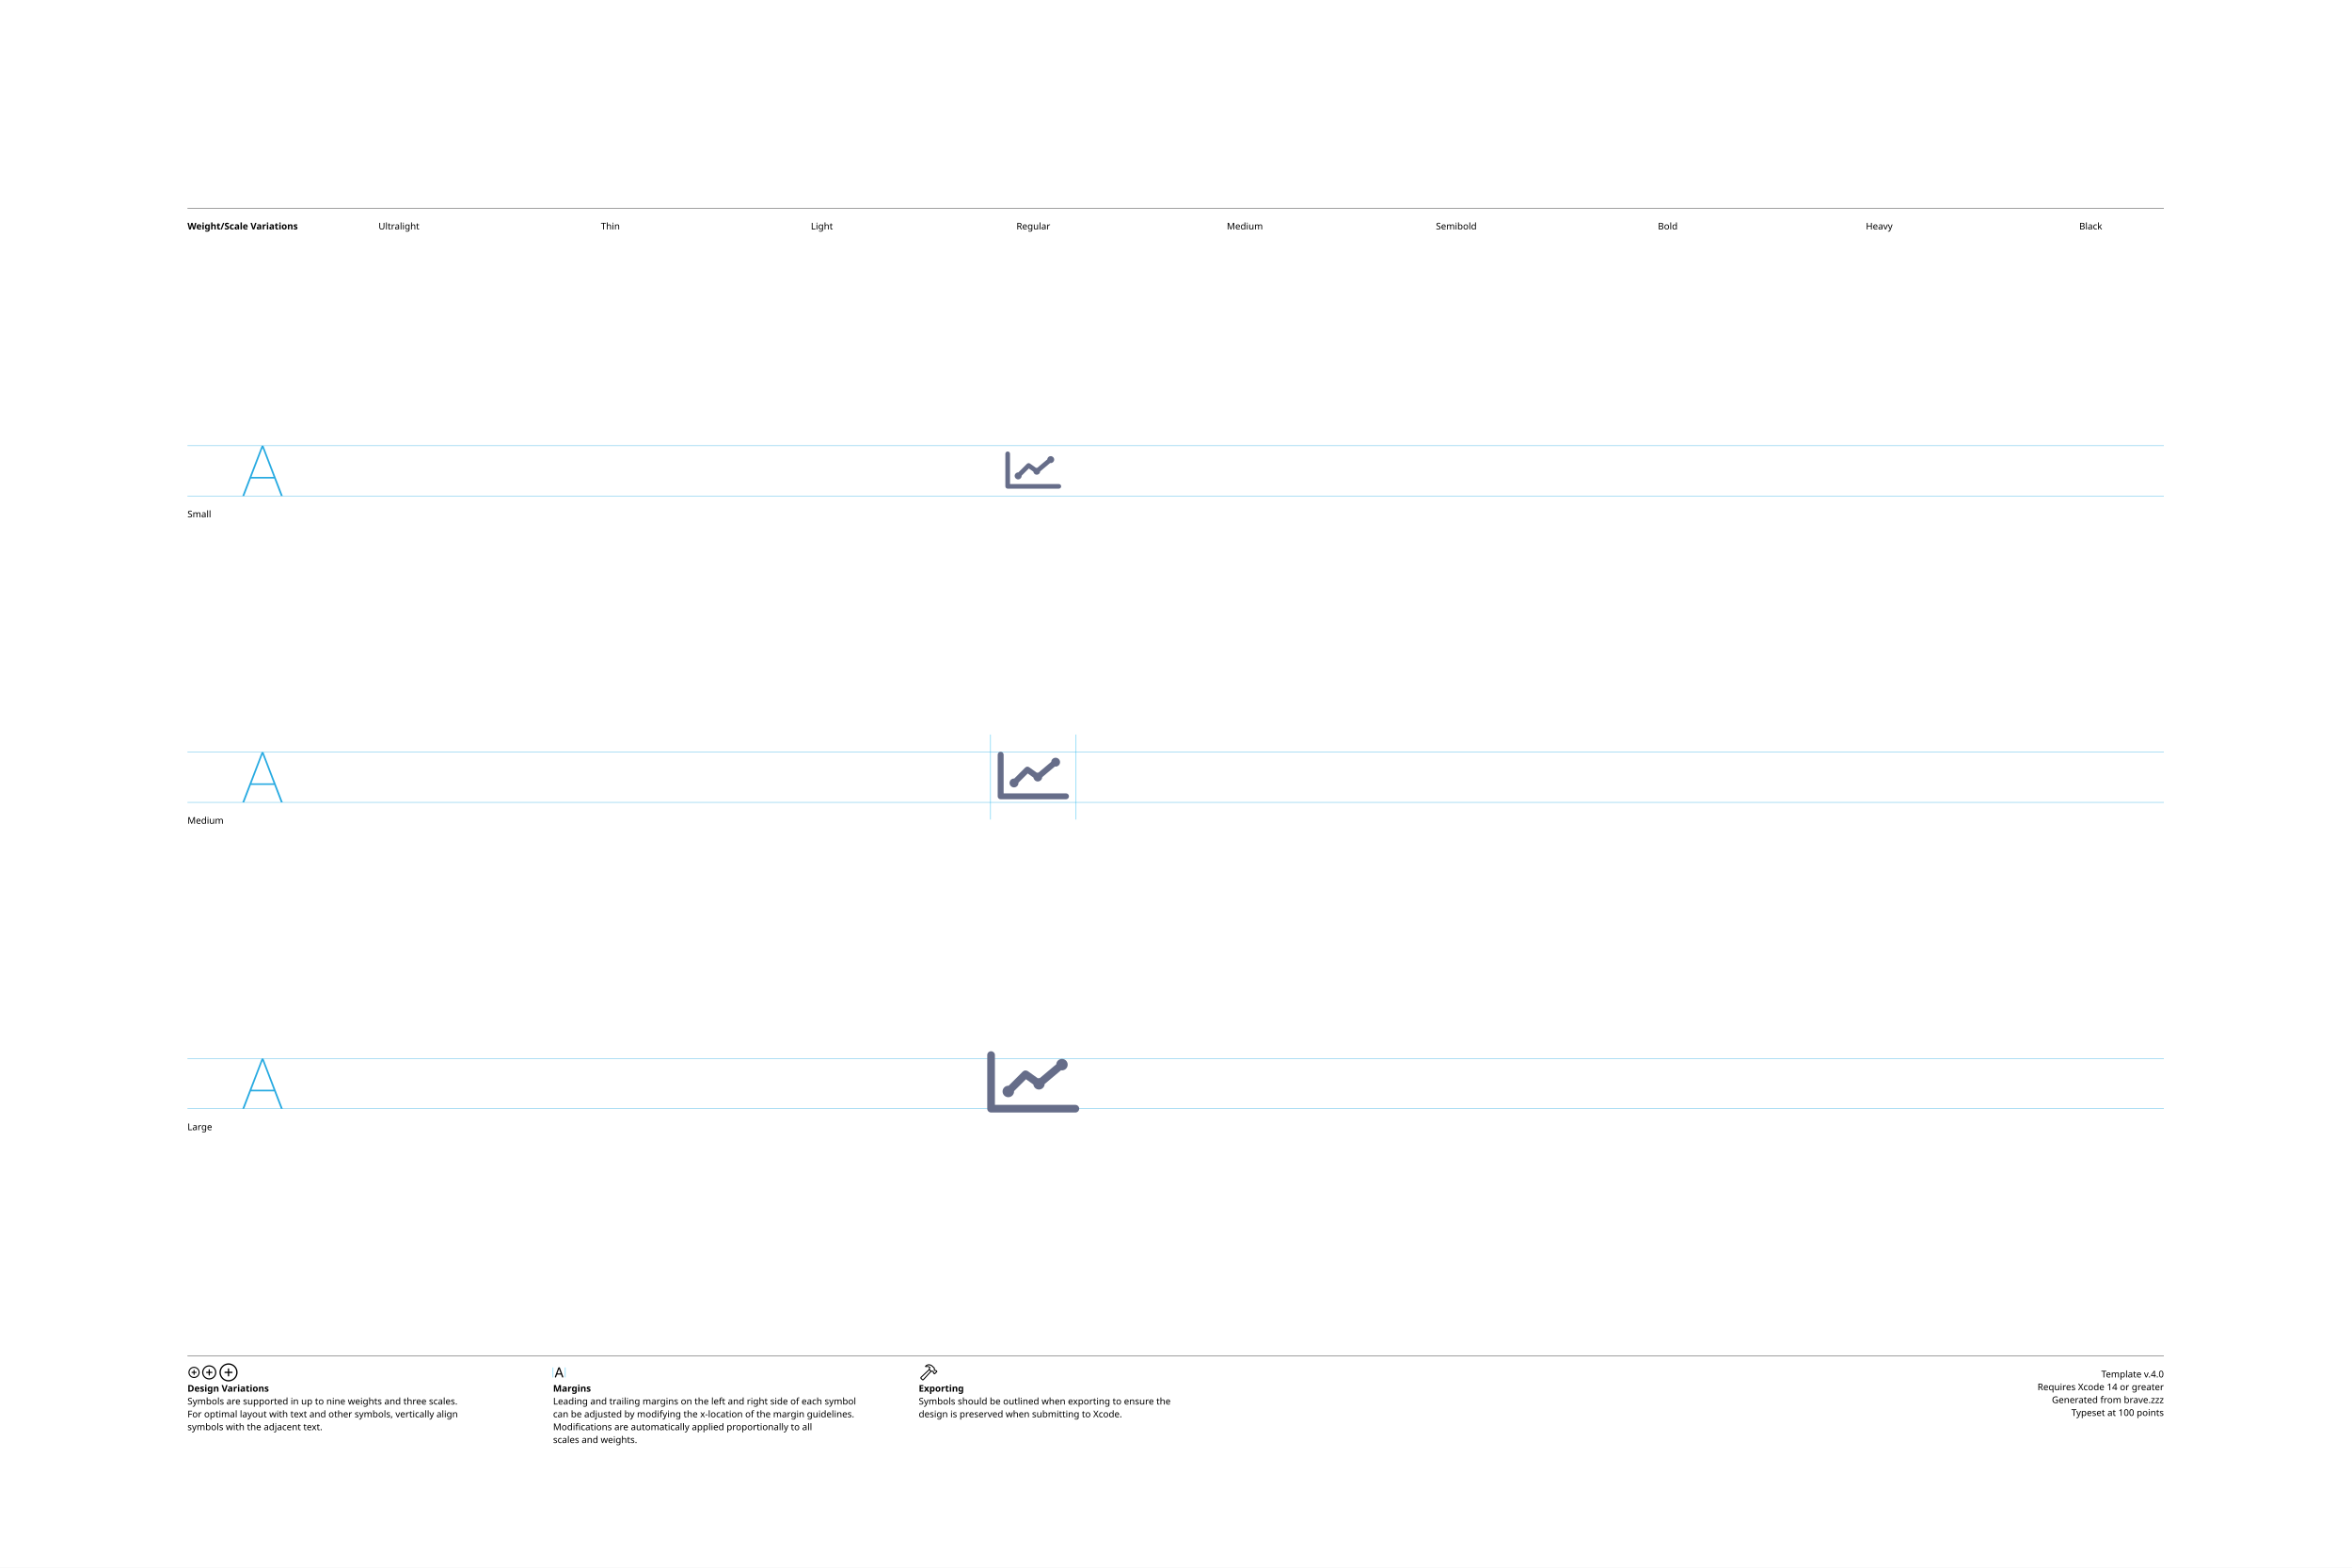
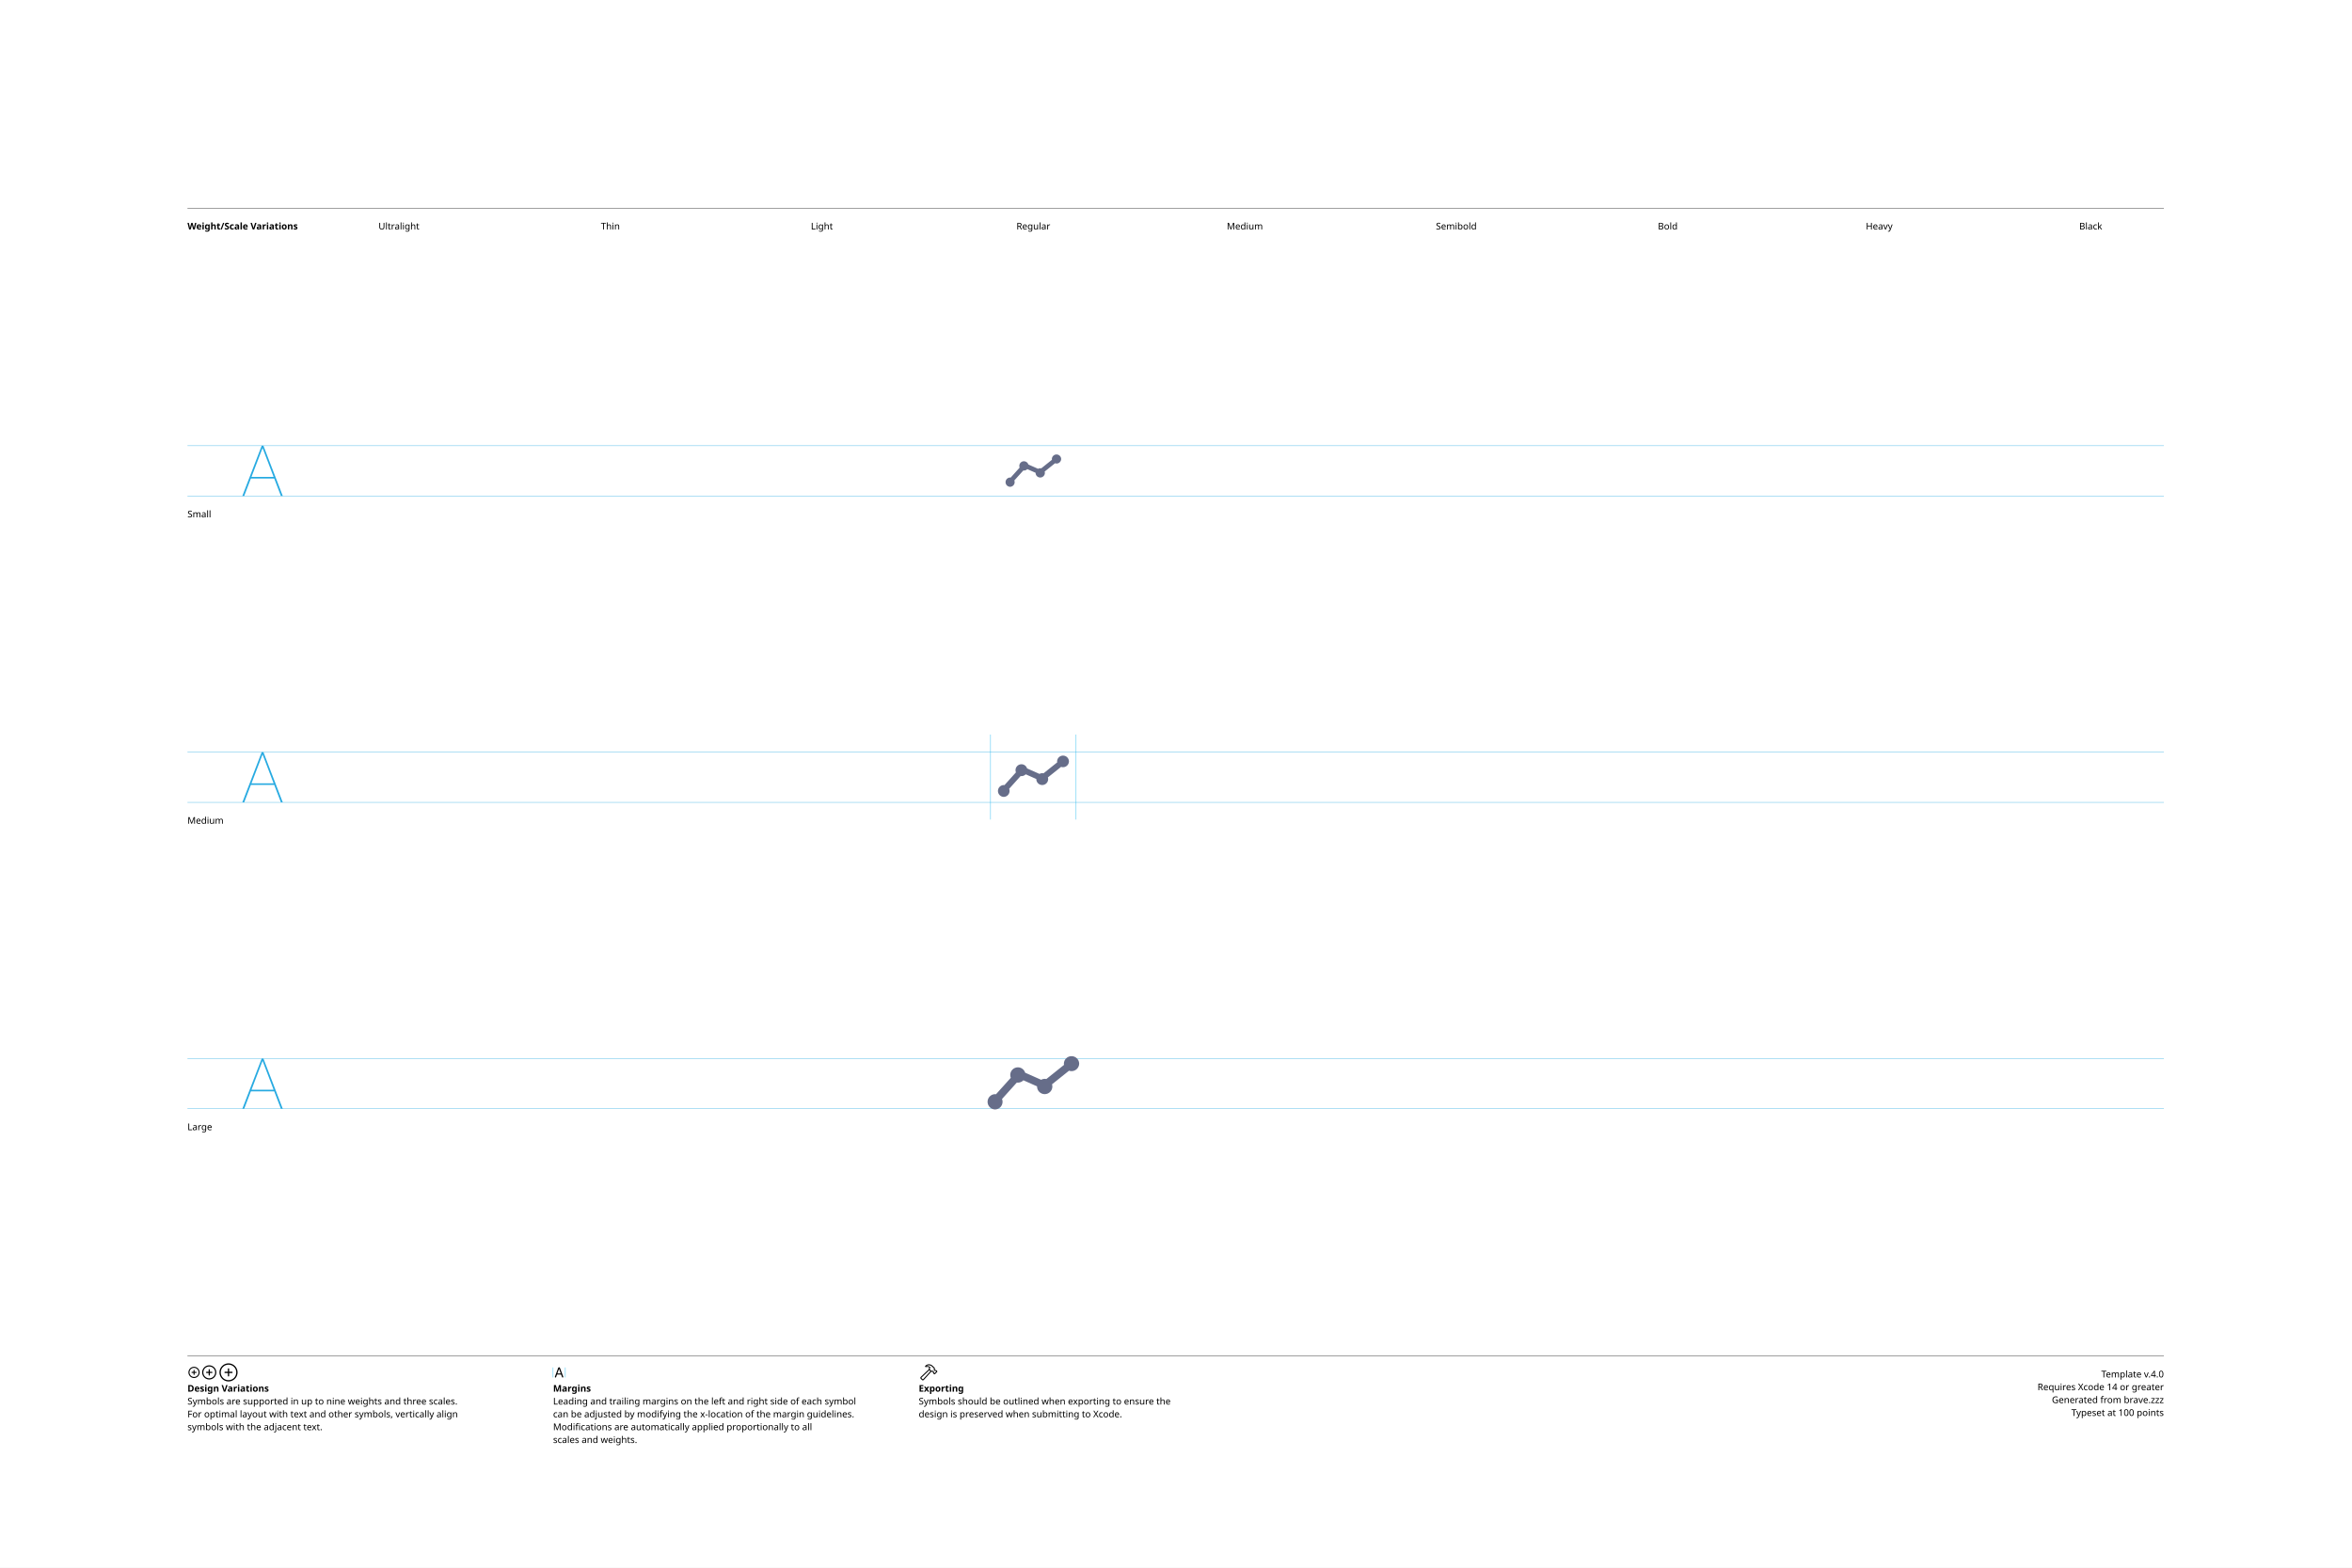
<svg xmlns="http://www.w3.org/2000/svg" version="1.1" width="3300" height="2200">
  <g id="Notes">
    <rect height="2200" id="artboard" style="fill:white;opacity:1" width="3300" x="0" y="0" />
    <line style="fill:none;stroke:black;opacity:1;stroke-width:0.5;" x1="263" x2="3036" y1="292" y2="292" />
    <text style="stroke:none;fill:black;font-family:sans-serif;font-size:13;font-weight:bold;" transform="matrix(1 0 0 1 263 322)">Weight/Scale Variations</text>
    <text style="stroke:none;fill:black;font-family:sans-serif;font-size:13;text-anchor:middle;" transform="matrix(1 0 0 1 559.711 322)">Ultralight</text>
    <text style="stroke:none;fill:black;font-family:sans-serif;font-size:13;text-anchor:middle;" transform="matrix(1 0 0 1 856.422 322)">Thin</text>
    <text style="stroke:none;fill:black;font-family:sans-serif;font-size:13;text-anchor:middle;" transform="matrix(1 0 0 1 1153.13 322)">Light</text>
    <text style="stroke:none;fill:black;font-family:sans-serif;font-size:13;text-anchor:middle;" transform="matrix(1 0 0 1 1449.84 322)">Regular</text>
    <text style="stroke:none;fill:black;font-family:sans-serif;font-size:13;text-anchor:middle;" transform="matrix(1 0 0 1 1746.56 322)">Medium</text>
    <text style="stroke:none;fill:black;font-family:sans-serif;font-size:13;text-anchor:middle;" transform="matrix(1 0 0 1 2043.27 322)">Semibold</text>
    <text style="stroke:none;fill:black;font-family:sans-serif;font-size:13;text-anchor:middle;" transform="matrix(1 0 0 1 2339.98 322)">Bold</text>
    <text style="stroke:none;fill:black;font-family:sans-serif;font-size:13;text-anchor:middle;" transform="matrix(1 0 0 1 2636.69 322)">Heavy</text>
    <text style="stroke:none;fill:black;font-family:sans-serif;font-size:13;text-anchor:middle;" transform="matrix(1 0 0 1 2933.4 322)">Black</text>
    <line style="fill:none;stroke:black;opacity:1;stroke-width:0.5;" x1="263" x2="3036" y1="1903" y2="1903" />
    <g transform="matrix(1 0 0 1 263 1933)">
      <path d="M9.248 0.83C13.555 0.83 17.139-2.744 17.139-7.051C17.139-11.357 13.545-14.932 9.238-14.932C4.941-14.932 1.367-11.357 1.367-7.051C1.367-2.744 4.951 0.83 9.248 0.83ZM9.248-0.654C5.703-0.654 2.871-3.496 2.871-7.051C2.871-10.605 5.693-13.447 9.238-13.447C12.793-13.447 15.645-10.605 15.645-7.051C15.645-3.496 12.803-0.654 9.248-0.654ZM5.654-7.051C5.654-6.621 5.957-6.328 6.406-6.328L8.506-6.328L8.506-4.209C8.506-3.77 8.799-3.467 9.229-3.467C9.678-3.467 9.971-3.77 9.971-4.209L9.971-6.328L12.09-6.328C12.529-6.328 12.832-6.621 12.832-7.051C12.832-7.49 12.529-7.793 12.09-7.793L9.971-7.793L9.971-9.902C9.971-10.352 9.678-10.654 9.229-10.654C8.799-10.654 8.506-10.352 8.506-9.902L8.506-7.793L6.406-7.793C5.957-7.793 5.654-7.49 5.654-7.051Z" />
    </g>
    <g transform="matrix(1 0 0 1 281.867 1933)">
      <path d="M11.709 2.91C17.158 2.91 21.67-1.611 21.67-7.051C21.67-12.5 17.148-17.012 11.699-17.012C6.26-17.012 1.748-12.5 1.748-7.051C1.748-1.611 6.27 2.91 11.709 2.91ZM11.709 1.25C7.1 1.25 3.418-2.441 3.418-7.051C3.418-11.66 7.09-15.352 11.699-15.352C16.309-15.352 20.01-11.66 20.01-7.051C20.01-2.441 16.318 1.25 11.709 1.25ZM7.178-7.051C7.178-6.572 7.51-6.25 8.008-6.25L10.879-6.25L10.879-3.369C10.879-2.881 11.211-2.539 11.69-2.539C12.178-2.539 12.52-2.871 12.52-3.369L12.52-6.25L15.4-6.25C15.889-6.25 16.23-6.572 16.23-7.051C16.23-7.539 15.889-7.881 15.4-7.881L12.52-7.881L12.52-10.752C12.52-11.25 12.178-11.592 11.69-11.592C11.211-11.592 10.879-11.25 10.879-10.752L10.879-7.881L8.008-7.881C7.51-7.881 7.178-7.539 7.178-7.051Z" />
    </g>
    <g transform="matrix(1 0 0 1 305.646 1933)">
      <path d="M14.971 5.664C21.934 5.664 27.695-0.098 27.695-7.051C27.695-14.014 21.924-19.775 14.961-19.775C8.008-19.775 2.256-14.014 2.256-7.051C2.256-0.098 8.018 5.664 14.971 5.664ZM14.971 3.848C8.936 3.848 4.082-1.016 4.082-7.051C4.082-13.096 8.926-17.949 14.961-17.949C21.006-17.949 25.869-13.096 25.869-7.051C25.869-1.016 21.016 3.848 14.971 3.848ZM9.199-7.051C9.199-6.533 9.57-6.172 10.117-6.172L14.062-6.172L14.062-2.217C14.062-1.68 14.434-1.299 14.951-1.299C15.488-1.299 15.859-1.67 15.859-2.217L15.859-6.172L19.814-6.172C20.352-6.172 20.732-6.533 20.732-7.051C20.732-7.598 20.361-7.969 19.814-7.969L15.859-7.969L15.859-11.914C15.859-12.461 15.488-12.842 14.951-12.842C14.434-12.842 14.062-12.461 14.062-11.914L14.062-7.969L10.117-7.969C9.57-7.969 9.199-7.598 9.199-7.051Z" />
    </g>
    <text style="stroke:none;fill:black;font-family:sans-serif;font-size:13;font-weight:bold;" transform="matrix(1 0 0 1 263 1953)">Design Variations</text>
    <text style="stroke:none;fill:black;font-family:sans-serif;font-size:13;" transform="matrix(1 0 0 1 263 1971)">Symbols are supported in up to nine weights and three scales.</text>
    <text style="stroke:none;fill:black;font-family:sans-serif;font-size:13;" transform="matrix(1 0 0 1 263 1989)">For optimal layout with text and other symbols, vertically align</text>
    <text style="stroke:none;fill:black;font-family:sans-serif;font-size:13;" transform="matrix(1 0 0 1 263 2007)">symbols with the adjacent text.</text>
    <line style="fill:none;stroke:#00AEEF;stroke-width:0.5;opacity:1.0;" x1="776" x2="776" y1="1919" y2="1933" />
    <g transform="matrix(1 0 0 1 776 1933)">
      <path d="M3.311 0.156C3.828 0.156 4.082-0.039 4.268-0.586L5.527-4.033L11.289-4.033L12.549-0.586C12.734-0.039 12.988 0.156 13.496 0.156C14.014 0.156 14.346-0.156 14.346-0.645C14.346-0.811 14.316-0.967 14.238-1.172L9.658-13.369C9.434-13.965 9.033-14.268 8.408-14.268C7.803-14.268 7.393-13.975 7.178-13.379L2.598-1.162C2.52-0.957 2.49-0.801 2.49-0.635C2.49-0.146 2.803 0.156 3.311 0.156ZM6.006-5.518L8.379-12.09L8.428-12.09L10.801-5.518Z" />
    </g>
    <line style="fill:none;stroke:#00AEEF;stroke-width:0.5;opacity:1.0;" x1="793.197" x2="793.197" y1="1919" y2="1933" />
    <text style="stroke:none;fill:black;font-family:sans-serif;font-size:13;font-weight:bold;" transform="matrix(1 0 0 1 776 1953)">Margins</text>
    <text style="stroke:none;fill:black;font-family:sans-serif;font-size:13;" transform="matrix(1 0 0 1 776 1971)">Leading and trailing margins on the left and right side of each symbol</text>
    <text style="stroke:none;fill:black;font-family:sans-serif;font-size:13;" transform="matrix(1 0 0 1 776 1989)">can be adjusted by modifying the x-location of the margin guidelines.</text>
    <text style="stroke:none;fill:black;font-family:sans-serif;font-size:13;" transform="matrix(1 0 0 1 776 2007)">Modifications are automatically applied proportionally to all</text>
    <text style="stroke:none;fill:black;font-family:sans-serif;font-size:13;" transform="matrix(1 0 0 1 776 2025)">scales and weights.</text>
    <g transform="matrix(1 0 0 1 1289 1933)">
      <path d="M2.842 1.865L4.541 3.574C5.4 4.443 6.387 4.385 7.314 3.359L18.008-8.428L17.041-9.404L6.426 2.275C6.074 2.676 5.742 2.773 5.273 2.305L4.102 1.143C3.633 0.684 3.74 0.342 4.141-0.02L15.615-10.82L14.639-11.787L3.047-0.898C2.061 0.02 1.982 0.996 2.842 1.865ZM9.258-16.328C8.838-15.918 8.809-15.342 9.043-14.951C9.277-14.59 9.736-14.355 10.381-14.521C11.846-14.863 13.369-14.922 14.795-13.984L14.209-12.529C13.867-11.699 14.043-11.113 14.58-10.566L16.875-8.252C17.363-7.764 17.773-7.744 18.34-7.842L19.404-8.037L20.068-7.363L20.029-6.807C19.99-6.309 20.117-5.928 20.605-5.449L21.367-4.707C21.846-4.229 22.461-4.199 22.93-4.668L25.84-7.588C26.309-8.057 26.289-8.652 25.811-9.131L25.039-9.893C24.561-10.371 24.189-10.527 23.711-10.488L23.135-10.44L22.49-11.074L22.734-12.197C22.861-12.764 22.705-13.203 22.119-13.789L19.922-15.977C16.582-19.297 12.148-19.219 9.258-16.328ZM10.752-15.957C13.184-17.734 16.475-17.432 18.701-15.205L21.133-12.793C21.367-12.559 21.406-12.373 21.338-12.031L21.016-10.547L22.52-9.062L23.506-9.121C23.76-9.131 23.838-9.111 24.033-8.916L24.609-8.34L22.168-5.898L21.592-6.475C21.396-6.67 21.367-6.748 21.377-7.012L21.445-7.988L19.951-9.473L18.428-9.219C18.105-9.15 17.959-9.18 17.715-9.414L15.713-11.416C15.459-11.65 15.43-11.816 15.586-12.188L16.465-14.277C14.902-15.732 12.871-16.357 10.84-15.762C10.684-15.723 10.625-15.85 10.752-15.957Z" />
    </g>
    <text style="stroke:none;fill:black;font-family:sans-serif;font-size:13;font-weight:bold;" transform="matrix(1 0 0 1 1289 1953)">Exporting</text>
    <text style="stroke:none;fill:black;font-family:sans-serif;font-size:13;" transform="matrix(1 0 0 1 1289 1971)">Symbols should be outlined when exporting to ensure the</text>
    <text style="stroke:none;fill:black;font-family:sans-serif;font-size:13;" transform="matrix(1 0 0 1 1289 1989)">design is preserved when submitting to Xcode.</text>
    <text id="template-version" style="stroke:none;fill:black;font-family:sans-serif;font-size:13;text-anchor:end;" transform="matrix(1 0 0 1 3036 1933)">Template v.4.0</text>
    <text style="stroke:none;fill:black;font-family:sans-serif;font-size:13;text-anchor:end;" transform="matrix(1 0 0 1 3036 1951)">Requires Xcode 14 or greater</text>
    <text id="descriptive-name" style="stroke:none;fill:black;font-family:sans-serif;font-size:13;text-anchor:end;" transform="matrix(1 0 0 1 3036 1969)">Generated from brave.zzz</text>
    <text style="stroke:none;fill:black;font-family:sans-serif;font-size:13;text-anchor:end;" transform="matrix(1 0 0 1 3036 1987)">Typeset at 100 points</text>
    <text style="stroke:none;fill:black;font-family:sans-serif;font-size:13;" transform="matrix(1 0 0 1 263 726)">Small</text>
    <text style="stroke:none;fill:black;font-family:sans-serif;font-size:13;" transform="matrix(1 0 0 1 263 1156)">Medium</text>
    <text style="stroke:none;fill:black;font-family:sans-serif;font-size:13;" transform="matrix(1 0 0 1 263 1586)">Large</text>
  </g>
  <g id="Guides">
    <g id="H-reference" style="fill:#27AAE1;stroke:none;" transform="matrix(1 0 0 1 339 696)">
      <path d="M0.994 0L3.638 0L29.328-67.132L30.03-67.132L30.03-70.459L28.123-70.459ZM11.688-24.48L46.981-24.48L46.231-26.729L12.438-26.729ZM55.12 0L57.764 0L30.638-70.459L29.433-70.459L29.433-67.132Z" />
    </g>
    <line id="Baseline-S" style="fill:none;stroke:#27AAE1;opacity:1;stroke-width:0.5;" x1="263" x2="3036" y1="696" y2="696" />
    <line id="Capline-S" style="fill:none;stroke:#27AAE1;opacity:1;stroke-width:0.5;" x1="263" x2="3036" y1="625.541" y2="625.541" />
    <g id="H-reference" style="fill:#27AAE1;stroke:none;" transform="matrix(1 0 0 1 339 1126)">
      <path d="M0.994 0L3.638 0L29.328-67.132L30.03-67.132L30.03-70.459L28.123-70.459ZM11.688-24.48L46.981-24.48L46.231-26.729L12.438-26.729ZM55.12 0L57.764 0L30.638-70.459L29.433-70.459L29.433-67.132Z" />
    </g>
    <line id="Baseline-M" style="fill:none;stroke:#27AAE1;opacity:1;stroke-width:0.5;" x1="263" x2="3036" y1="1126" y2="1126" />
    <line id="Capline-M" style="fill:none;stroke:#27AAE1;opacity:1;stroke-width:0.5;" x1="263" x2="3036" y1="1055.54" y2="1055.54" />
    <g id="H-reference" style="fill:#27AAE1;stroke:none;" transform="matrix(1 0 0 1 339 1556)">
      <path d="M0.994 0L3.638 0L29.328-67.132L30.03-67.132L30.03-70.459L28.123-70.459ZM11.688-24.48L46.981-24.48L46.231-26.729L12.438-26.729ZM55.12 0L57.764 0L30.638-70.459L29.433-70.459L29.433-67.132Z" />
    </g>
    <line id="Baseline-L" style="fill:none;stroke:#27AAE1;opacity:1;stroke-width:0.5;" x1="263" x2="3036" y1="1556" y2="1556" />
    <line id="Capline-L" style="fill:none;stroke:#27AAE1;opacity:1;stroke-width:0.5;" x1="263" x2="3036" y1="1485.54" y2="1485.54" />
    <line id="left-margin-Regular-M" style="fill:none;stroke:#00AEEF;stroke-width:0.5;opacity:1.0;" x1="1389.82" x2="1389.82" y1="1030.79" y2="1150.12" />
    <line id="right-margin-Regular-M" style="fill:none;stroke:#00AEEF;stroke-width:0.5;opacity:1.0;" x1="1509.87" x2="1509.87" y1="1030.79" y2="1150.12" />
  </g>
  <g id="Symbols">
    <g id="Regular-L" transform="matrix(6.45 0 0 6.45 1372.267 1443)">
      <defs>
        <clipPath id="clip-1">
          <rect x="0" y="0" width="24" height="24" fill="none" fill-rule="nonzero" />
        </clipPath>
      </defs>
      <g clip-path="url(#clip-1)" fill="none" fill-rule="none" stroke="none" stroke-width="1" stroke-linecap="butt" stroke-linejoin="miter" stroke-miterlimit="10" stroke-dasharray="" stroke-dashoffset="0" font-family="none" font-weight="none" font-size="none" text-anchor="none" style="mix-blend-mode: normal">
-         <path d="M21.167,18.333h-18.334c-0.46,0 -0.833,-0.373 -0.833,-0.833v-11.667c0,-0.46 0.373,-0.834 0.834,-0.834c0.46,0 0.834,0.373 0.834,0.834v10.834h17.5c0.46,0 0.833,0.373 0.833,0.833c0,0.46 -0.373,0.833 -0.833,0.833zM18.25,9.167c-0.066,0 -0.123,-0.029 -0.187,-0.038l-3.572,3.001c-0.023,0.669 -0.571,1.201 -1.241,1.203c-0.635,0 -1.14,-0.483 -1.22,-1.096l-1.607,-1.149l-2.601,2.602c0,0.02 0.011,0.04 0.011,0.06c0,0.69 -0.56,1.25 -1.25,1.25c-0.69,0 -1.25,-0.56 -1.25,-1.25c0,-0.69 0.56,-1.25 1.25,-1.25c0.022,0 0.04,0.01 0.06,0.012l3.101,-3.102c0.024,-0.024 0.056,-0.034 0.082,-0.054c0.084,-0.07 0.182,-0.12 0.287,-0.148c0.049,-0.014 0.1,-0.024 0.151,-0.029c0.162,-0.01 0.323,0.026 0.465,0.103c0.03,0.015 0.061,0.02 0.089,0.039l2.185,1.561c0.083,-0.017 0.16,-0.05 0.247,-0.05c0.055,0 0.102,0.024 0.155,0.032l3.612,-3.034c0.041,-0.652 0.58,-1.16 1.233,-1.164c0.69,0 1.25,0.56 1.25,1.25c0,0.69 -0.56,1.25 -1.25,1.25z" fill="#666d89" fill-rule="nonzero" />
+         <path d="M20.333,9.333c-0.19,0 -0.371,-0.039 -0.543,-0.098l-3.7,2.96c0.045,0.152 0.077,0.307 0.077,0.473c0,0.921 -0.746,1.667 -1.667,1.667c-0.921,0 -1.667,-0.746 -1.667,-1.667c0,-0.01 0.003,-0.018 0.003,-0.027l-2.971,-1.32c-0.313,0.326 -0.746,0.511 -1.198,0.512c-0.079,0 -0.155,-0.012 -0.23,-0.023l-3.223,3.58c0.075,0.19 0.12,0.394 0.12,0.61c-0.002,0.92 -0.747,1.665 -1.667,1.667c-0.893,-0.038 -1.597,-0.773 -1.597,-1.667c0,-0.894 0.704,-1.629 1.597,-1.667c0.08,0 0.157,0.012 0.235,0.024l3.218,-3.578c-0.079,-0.195 -0.119,-0.403 -0.12,-0.613c0,-0.92 0.747,-1.667 1.667,-1.667c0.743,0 1.367,0.493 1.581,1.168l3.465,1.539c0.241,-0.134 0.511,-0.205 0.787,-0.207c0.125,0 0.246,0.017 0.363,0.043l3.835,-3.069c-0.02,-0.101 -0.03,-0.204 -0.031,-0.307c0.038,-0.893 0.773,-1.597 1.667,-1.597c0.894,0 1.629,0.704 1.667,1.597c0,0.919 -0.748,1.666 -1.667,1.666z" fill="#666d89" fill-rule="nonzero" />
      </g>
    </g>
    <g id="Regular-M" transform="matrix(5 0 0 5 1389.82 1030)">
      <defs>
        <clipPath id="clip-1">
          <rect x="0" y="0" width="24" height="24" fill="none" fill-rule="nonzero" />
        </clipPath>
      </defs>
      <g clip-path="url(#clip-1)" fill="none" fill-rule="none" stroke="none" stroke-width="1" stroke-linecap="butt" stroke-linejoin="miter" stroke-miterlimit="10" stroke-dasharray="" stroke-dashoffset="0" font-family="none" font-weight="none" font-size="none" text-anchor="none" style="mix-blend-mode: normal">
-         <path d="M21.167,18.333h-18.334c-0.46,0 -0.833,-0.373 -0.833,-0.833v-11.667c0,-0.46 0.373,-0.834 0.834,-0.834c0.46,0 0.834,0.373 0.834,0.834v10.834h17.5c0.46,0 0.833,0.373 0.833,0.833c0,0.46 -0.373,0.833 -0.833,0.833zM18.25,9.167c-0.066,0 -0.123,-0.029 -0.187,-0.038l-3.572,3.001c-0.023,0.669 -0.571,1.201 -1.241,1.203c-0.635,0 -1.14,-0.483 -1.22,-1.096l-1.607,-1.149l-2.601,2.602c0,0.02 0.011,0.04 0.011,0.06c0,0.69 -0.56,1.25 -1.25,1.25c-0.69,0 -1.25,-0.56 -1.25,-1.25c0,-0.69 0.56,-1.25 1.25,-1.25c0.022,0 0.04,0.01 0.06,0.012l3.101,-3.102c0.024,-0.024 0.056,-0.034 0.082,-0.054c0.084,-0.07 0.182,-0.12 0.287,-0.148c0.049,-0.014 0.1,-0.024 0.151,-0.029c0.162,-0.01 0.323,0.026 0.465,0.103c0.03,0.015 0.061,0.02 0.089,0.039l2.185,1.561c0.083,-0.017 0.16,-0.05 0.247,-0.05c0.055,0 0.102,0.024 0.155,0.032l3.612,-3.034c0.041,-0.652 0.58,-1.16 1.233,-1.164c0.69,0 1.25,0.56 1.25,1.25c0,0.69 -0.56,1.25 -1.25,1.25z" fill="#666d89" fill-rule="nonzero" />
+         <path d="M20.333,9.333c-0.19,0 -0.371,-0.039 -0.543,-0.098l-3.7,2.96c0.045,0.152 0.077,0.307 0.077,0.473c0,0.921 -0.746,1.667 -1.667,1.667c-0.921,0 -1.667,-0.746 -1.667,-1.667c0,-0.01 0.003,-0.018 0.003,-0.027l-2.971,-1.32c-0.313,0.326 -0.746,0.511 -1.198,0.512c-0.079,0 -0.155,-0.012 -0.23,-0.023l-3.223,3.58c0.075,0.19 0.12,0.394 0.12,0.61c-0.002,0.92 -0.747,1.665 -1.667,1.667c-0.893,-0.038 -1.597,-0.773 -1.597,-1.667c0,-0.894 0.704,-1.629 1.597,-1.667c0.08,0 0.157,0.012 0.235,0.024l3.218,-3.578c-0.079,-0.195 -0.119,-0.403 -0.12,-0.613c0,-0.92 0.747,-1.667 1.667,-1.667c0.743,0 1.367,0.493 1.581,1.168l3.465,1.539c0.241,-0.134 0.511,-0.205 0.787,-0.207c0.125,0 0.246,0.017 0.363,0.043l3.835,-3.069c-0.02,-0.101 -0.03,-0.204 -0.031,-0.307c0.038,-0.893 0.773,-1.597 1.667,-1.597c0.894,0 1.629,0.704 1.667,1.597c0,0.919 -0.748,1.666 -1.667,1.666z" fill="#666d89" fill-rule="nonzero" />
      </g>
    </g>
    <g id="Regular-S" transform="matrix(3.915 0 0 3.915 1402.75 614)">
      <defs>
        <clipPath id="clip-1">
          <rect x="0" y="0" width="24" height="24" fill="none" fill-rule="nonzero" />
        </clipPath>
      </defs>
      <g clip-path="url(#clip-1)" fill="none" fill-rule="none" stroke="none" stroke-width="1" stroke-linecap="butt" stroke-linejoin="miter" stroke-miterlimit="10" stroke-dasharray="" stroke-dashoffset="0" font-family="none" font-weight="none" font-size="none" text-anchor="none" style="mix-blend-mode: normal">
-         <path d="M21.167,18.333h-18.334c-0.46,0 -0.833,-0.373 -0.833,-0.833v-11.667c0,-0.46 0.373,-0.834 0.834,-0.834c0.46,0 0.834,0.373 0.834,0.834v10.834h17.5c0.46,0 0.833,0.373 0.833,0.833c0,0.46 -0.373,0.833 -0.833,0.833zM18.25,9.167c-0.066,0 -0.123,-0.029 -0.187,-0.038l-3.572,3.001c-0.023,0.669 -0.571,1.201 -1.241,1.203c-0.635,0 -1.14,-0.483 -1.22,-1.096l-1.607,-1.149l-2.601,2.602c0,0.02 0.011,0.04 0.011,0.06c0,0.69 -0.56,1.25 -1.25,1.25c-0.69,0 -1.25,-0.56 -1.25,-1.25c0,-0.69 0.56,-1.25 1.25,-1.25c0.022,0 0.04,0.01 0.06,0.012l3.101,-3.102c0.024,-0.024 0.056,-0.034 0.082,-0.054c0.084,-0.07 0.182,-0.12 0.287,-0.148c0.049,-0.014 0.1,-0.024 0.151,-0.029c0.162,-0.01 0.323,0.026 0.465,0.103c0.03,0.015 0.061,0.02 0.089,0.039l2.185,1.561c0.083,-0.017 0.16,-0.05 0.247,-0.05c0.055,0 0.102,0.024 0.155,0.032l3.612,-3.034c0.041,-0.652 0.58,-1.16 1.233,-1.164c0.69,0 1.25,0.56 1.25,1.25c0,0.69 -0.56,1.25 -1.25,1.25z" fill="#666d89" fill-rule="nonzero" />
+         <path d="M20.333,9.333c-0.19,0 -0.371,-0.039 -0.543,-0.098l-3.7,2.96c0.045,0.152 0.077,0.307 0.077,0.473c0,0.921 -0.746,1.667 -1.667,1.667c-0.921,0 -1.667,-0.746 -1.667,-1.667c0,-0.01 0.003,-0.018 0.003,-0.027l-2.971,-1.32c-0.313,0.326 -0.746,0.511 -1.198,0.512c-0.079,0 -0.155,-0.012 -0.23,-0.023l-3.223,3.58c0.075,0.19 0.12,0.394 0.12,0.61c-0.002,0.92 -0.747,1.665 -1.667,1.667c-0.893,-0.038 -1.597,-0.773 -1.597,-1.667c0,-0.894 0.704,-1.629 1.597,-1.667c0.08,0 0.157,0.012 0.235,0.024l3.218,-3.578c-0.079,-0.195 -0.119,-0.403 -0.12,-0.613c0,-0.92 0.747,-1.667 1.667,-1.667c0.743,0 1.367,0.493 1.581,1.168l3.465,1.539c0.241,-0.134 0.511,-0.205 0.787,-0.207c0.125,0 0.246,0.017 0.363,0.043l3.835,-3.069c-0.02,-0.101 -0.03,-0.204 -0.031,-0.307c0.038,-0.893 0.773,-1.597 1.667,-1.597c0.894,0 1.629,0.704 1.667,1.597c0,0.919 -0.748,1.666 -1.667,1.666z" fill="#666d89" fill-rule="nonzero" />
      </g>
    </g>
  </g>
</svg>
